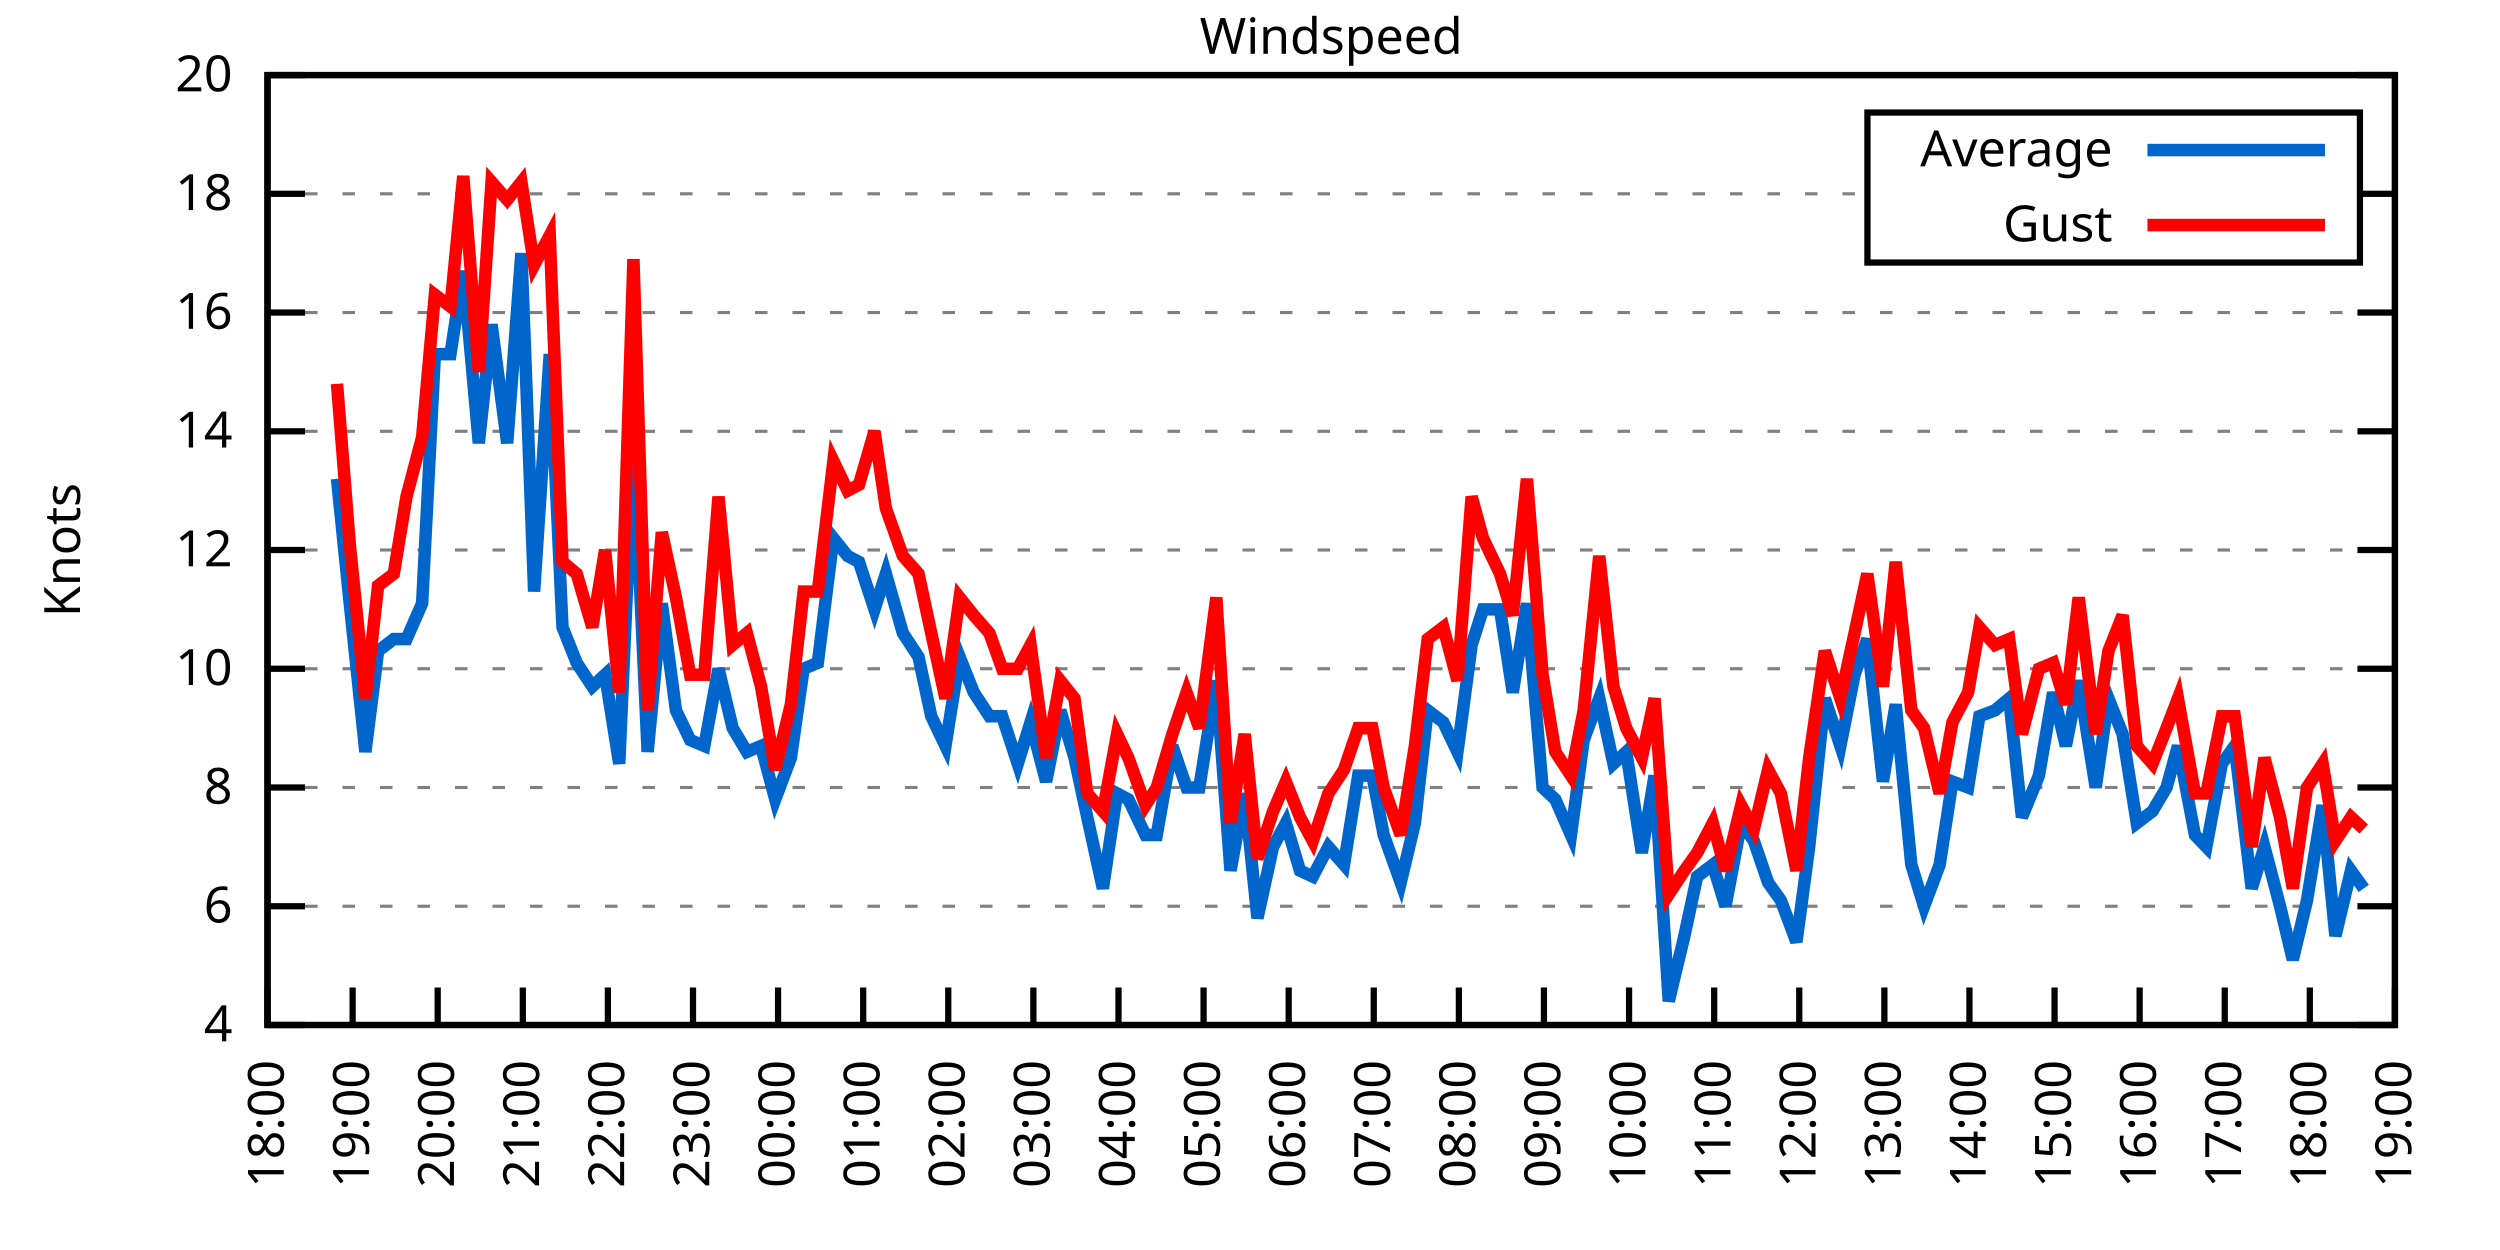
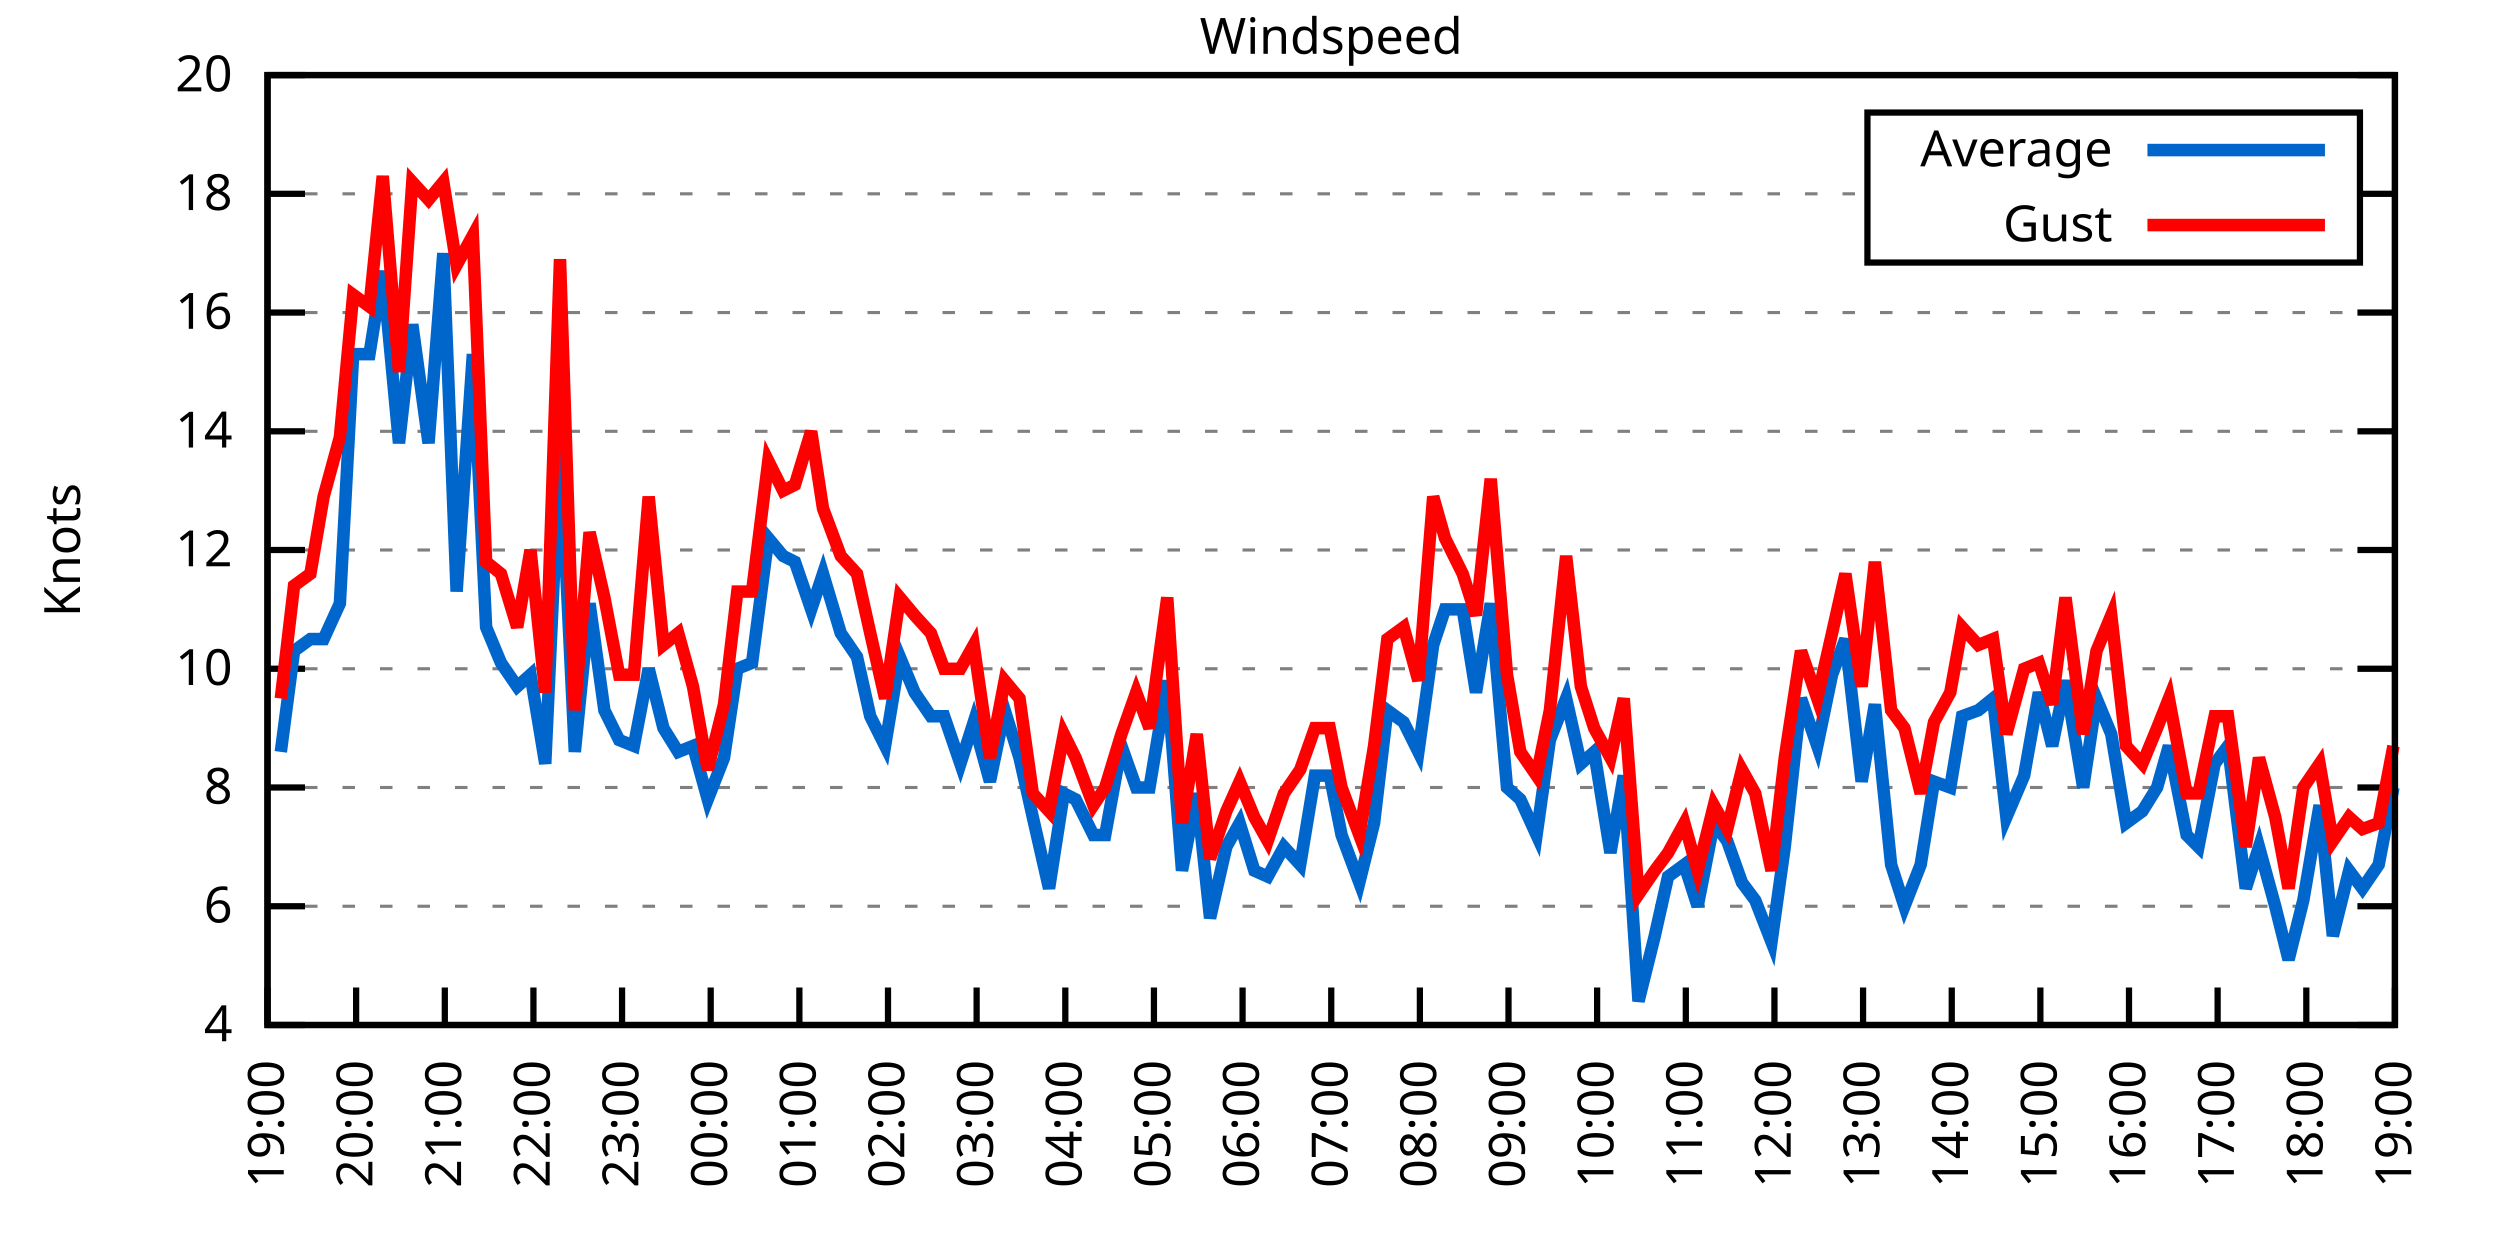
<svg xmlns="http://www.w3.org/2000/svg" xmlns:xlink="http://www.w3.org/1999/xlink" width="400" height="200" viewBox="0 0 400 200">
  <g id="gnuplot_canvas">
    <rect x="0" y="0" width="400" height="200" fill="none" />
    <defs>
      <circle id="gpDot" r="0.5" stroke-width="0.5" stroke="currentColor" />
      <path id="gpPt0" stroke-width="0.333" stroke="currentColor" d="M-1,0 h2 M0,-1 v2" />
      <path id="gpPt1" stroke-width="0.333" stroke="currentColor" d="M-1,-1 L1,1 M1,-1 L-1,1" />
      <path id="gpPt2" stroke-width="0.333" stroke="currentColor" d="M-1,0 L1,0 M0,-1 L0,1 M-1,-1 L1,1 M-1,1 L1,-1" />
      <rect id="gpPt3" stroke-width="0.333" stroke="currentColor" x="-1" y="-1" width="2" height="2" />
      <rect id="gpPt4" stroke-width="0.333" stroke="currentColor" fill="currentColor" x="-1" y="-1" width="2" height="2" />
      <circle id="gpPt5" stroke-width="0.333" stroke="currentColor" cx="0" cy="0" r="1" />
      <use xlink:href="#gpPt5" id="gpPt6" fill="currentColor" stroke="none" />
      <path id="gpPt7" stroke-width="0.333" stroke="currentColor" d="M0,-1.33 L-1.33,0.67 L1.33,0.67 z" />
      <use xlink:href="#gpPt7" id="gpPt8" fill="currentColor" stroke="none" />
      <use xlink:href="#gpPt7" id="gpPt9" stroke="currentColor" transform="rotate(180)" />
      <use xlink:href="#gpPt9" id="gpPt10" fill="currentColor" stroke="none" />
      <use xlink:href="#gpPt3" id="gpPt11" stroke="currentColor" transform="rotate(45)" />
      <use xlink:href="#gpPt11" id="gpPt12" fill="currentColor" stroke="none" />
      <path id="gpPt13" stroke-width="0.333" stroke="currentColor" d="M0,1.330 L1.265,0.411 L0.782,-1.067 L-0.782,-1.076 L-1.265,0.411 z" />
      <use xlink:href="#gpPt13" id="gpPt14" fill="currentColor" stroke="none" />
      <filter id="textbox" filterUnits="objectBoundingBox" x="0" y="0" height="1" width="1">
        <feFlood flood-color="white" flood-opacity="1" result="bgnd" />
        <feComposite in="SourceGraphic" in2="bgnd" operator="atop" />
      </filter>
      <filter id="greybox" filterUnits="objectBoundingBox" x="0" y="0" height="1" width="1">
        <feFlood flood-color="lightgrey" flood-opacity="1" result="grey" />
        <feComposite in="SourceGraphic" in2="grey" operator="atop" />
      </filter>
    </defs>
    <g fill="none" color="white" stroke="currentColor" stroke-width="1.00" stroke-linecap="butt" stroke-linejoin="miter">
</g>
    <g fill="none" color="black" stroke="currentColor" stroke-width="1.00" stroke-linecap="butt" stroke-linejoin="miter">
      <g stroke="none" shape-rendering="crispEdges">
        <polygon fill="rgb(255, 255, 255)" points="42.80,164.00 383.18,164.00 383.18,12.02 42.80,12.02 " />
      </g>
    </g>
    <g fill="none" color="black" stroke="currentColor" stroke-width="1.00" stroke-linecap="butt" stroke-linejoin="miter">
</g>
    <g fill="none" color="black" stroke="black" stroke-width="0.50" stroke-linecap="butt" stroke-linejoin="miter">
</g>
    <g fill="none" color="gray" stroke="currentColor" stroke-width="0.50" stroke-linecap="butt" stroke-linejoin="miter">
      <path stroke="gray" stroke-dasharray="2,4" class="gridline" d="M42.80,164.00 L383.19,164.00  " />
    </g>
    <g fill="none" color="gray" stroke="gray" stroke-width="1.00" stroke-linecap="butt" stroke-linejoin="miter">
</g>
    <g fill="none" color="black" stroke="currentColor" stroke-width="1.00" stroke-linecap="butt" stroke-linejoin="miter">
      <path stroke="black" d="M42.80,164.00 L48.80,164.00 M383.19,164.00 L377.19,164.00  " />
      <g transform="translate(37.20,166.60)" stroke="none" fill="black" font-family="Sans" font-size="8.00" text-anchor="end">
        <text>
          <tspan font-family="Sans"> 4</tspan>
        </text>
      </g>
    </g>
    <g fill="none" color="black" stroke="currentColor" stroke-width="1.00" stroke-linecap="butt" stroke-linejoin="miter">
</g>
    <g fill="none" color="black" stroke="black" stroke-width="0.50" stroke-linecap="butt" stroke-linejoin="miter">
</g>
    <g fill="none" color="gray" stroke="currentColor" stroke-width="0.50" stroke-linecap="butt" stroke-linejoin="miter">
      <path stroke="gray" stroke-dasharray="2,4" class="gridline" d="M42.80,145.00 L383.19,145.00  " />
    </g>
    <g fill="none" color="gray" stroke="gray" stroke-width="1.00" stroke-linecap="butt" stroke-linejoin="miter">
</g>
    <g fill="none" color="black" stroke="currentColor" stroke-width="1.00" stroke-linecap="butt" stroke-linejoin="miter">
      <path stroke="black" d="M42.80,145.00 L48.80,145.00 M383.19,145.00 L377.19,145.00  " />
      <g transform="translate(37.20,147.60)" stroke="none" fill="black" font-family="Sans" font-size="8.00" text-anchor="end">
        <text>
          <tspan font-family="Sans"> 6</tspan>
        </text>
      </g>
    </g>
    <g fill="none" color="black" stroke="currentColor" stroke-width="1.00" stroke-linecap="butt" stroke-linejoin="miter">
</g>
    <g fill="none" color="black" stroke="black" stroke-width="0.50" stroke-linecap="butt" stroke-linejoin="miter">
</g>
    <g fill="none" color="gray" stroke="currentColor" stroke-width="0.50" stroke-linecap="butt" stroke-linejoin="miter">
      <path stroke="gray" stroke-dasharray="2,4" class="gridline" d="M42.80,126.00 L383.19,126.00  " />
    </g>
    <g fill="none" color="gray" stroke="gray" stroke-width="1.00" stroke-linecap="butt" stroke-linejoin="miter">
</g>
    <g fill="none" color="black" stroke="currentColor" stroke-width="1.00" stroke-linecap="butt" stroke-linejoin="miter">
      <path stroke="black" d="M42.80,126.00 L48.80,126.00 M383.19,126.00 L377.19,126.00  " />
      <g transform="translate(37.20,128.60)" stroke="none" fill="black" font-family="Sans" font-size="8.00" text-anchor="end">
        <text>
          <tspan font-family="Sans"> 8</tspan>
        </text>
      </g>
    </g>
    <g fill="none" color="black" stroke="currentColor" stroke-width="1.00" stroke-linecap="butt" stroke-linejoin="miter">
</g>
    <g fill="none" color="black" stroke="black" stroke-width="0.50" stroke-linecap="butt" stroke-linejoin="miter">
</g>
    <g fill="none" color="gray" stroke="currentColor" stroke-width="0.50" stroke-linecap="butt" stroke-linejoin="miter">
      <path stroke="gray" stroke-dasharray="2,4" class="gridline" d="M42.80,107.00 L383.19,107.00  " />
    </g>
    <g fill="none" color="gray" stroke="gray" stroke-width="1.00" stroke-linecap="butt" stroke-linejoin="miter">
</g>
    <g fill="none" color="black" stroke="currentColor" stroke-width="1.00" stroke-linecap="butt" stroke-linejoin="miter">
      <path stroke="black" d="M42.80,107.00 L48.80,107.00 M383.19,107.00 L377.19,107.00  " />
      <g transform="translate(37.20,109.60)" stroke="none" fill="black" font-family="Sans" font-size="8.00" text-anchor="end">
        <text>
          <tspan font-family="Sans"> 10</tspan>
        </text>
      </g>
    </g>
    <g fill="none" color="black" stroke="currentColor" stroke-width="1.00" stroke-linecap="butt" stroke-linejoin="miter">
</g>
    <g fill="none" color="black" stroke="black" stroke-width="0.50" stroke-linecap="butt" stroke-linejoin="miter">
</g>
    <g fill="none" color="gray" stroke="currentColor" stroke-width="0.50" stroke-linecap="butt" stroke-linejoin="miter">
      <path stroke="gray" stroke-dasharray="2,4" class="gridline" d="M42.80,88.00 L383.19,88.00  " />
    </g>
    <g fill="none" color="gray" stroke="gray" stroke-width="1.00" stroke-linecap="butt" stroke-linejoin="miter">
</g>
    <g fill="none" color="black" stroke="currentColor" stroke-width="1.00" stroke-linecap="butt" stroke-linejoin="miter">
      <path stroke="black" d="M42.80,88.00 L48.80,88.00 M383.19,88.00 L377.19,88.00  " />
      <g transform="translate(37.20,90.60)" stroke="none" fill="black" font-family="Sans" font-size="8.00" text-anchor="end">
        <text>
          <tspan font-family="Sans"> 12</tspan>
        </text>
      </g>
    </g>
    <g fill="none" color="black" stroke="currentColor" stroke-width="1.00" stroke-linecap="butt" stroke-linejoin="miter">
</g>
    <g fill="none" color="black" stroke="black" stroke-width="0.50" stroke-linecap="butt" stroke-linejoin="miter">
</g>
    <g fill="none" color="gray" stroke="currentColor" stroke-width="0.50" stroke-linecap="butt" stroke-linejoin="miter">
      <path stroke="gray" stroke-dasharray="2,4" class="gridline" d="M42.80,69.01 L383.19,69.01  " />
    </g>
    <g fill="none" color="gray" stroke="gray" stroke-width="1.00" stroke-linecap="butt" stroke-linejoin="miter">
</g>
    <g fill="none" color="black" stroke="currentColor" stroke-width="1.00" stroke-linecap="butt" stroke-linejoin="miter">
      <path stroke="black" d="M42.80,69.01 L48.80,69.01 M383.19,69.01 L377.19,69.01  " />
      <g transform="translate(37.20,71.61)" stroke="none" fill="black" font-family="Sans" font-size="8.00" text-anchor="end">
        <text>
          <tspan font-family="Sans"> 14</tspan>
        </text>
      </g>
    </g>
    <g fill="none" color="black" stroke="currentColor" stroke-width="1.00" stroke-linecap="butt" stroke-linejoin="miter">
</g>
    <g fill="none" color="black" stroke="black" stroke-width="0.50" stroke-linecap="butt" stroke-linejoin="miter">
</g>
    <g fill="none" color="gray" stroke="currentColor" stroke-width="0.50" stroke-linecap="butt" stroke-linejoin="miter">
      <path stroke="gray" stroke-dasharray="2,4" class="gridline" d="M42.80,50.01 L383.19,50.01  " />
    </g>
    <g fill="none" color="gray" stroke="gray" stroke-width="1.00" stroke-linecap="butt" stroke-linejoin="miter">
</g>
    <g fill="none" color="black" stroke="currentColor" stroke-width="1.00" stroke-linecap="butt" stroke-linejoin="miter">
      <path stroke="black" d="M42.80,50.01 L48.80,50.01 M383.19,50.01 L377.19,50.01  " />
      <g transform="translate(37.20,52.61)" stroke="none" fill="black" font-family="Sans" font-size="8.00" text-anchor="end">
        <text>
          <tspan font-family="Sans"> 16</tspan>
        </text>
      </g>
    </g>
    <g fill="none" color="black" stroke="currentColor" stroke-width="1.00" stroke-linecap="butt" stroke-linejoin="miter">
</g>
    <g fill="none" color="black" stroke="black" stroke-width="0.50" stroke-linecap="butt" stroke-linejoin="miter">
</g>
    <g fill="none" color="gray" stroke="currentColor" stroke-width="0.50" stroke-linecap="butt" stroke-linejoin="miter">
      <path stroke="gray" stroke-dasharray="2,4" class="gridline" d="M42.80,31.01 L298.79,31.01 M377.59,31.01 L383.19,31.01  " />
    </g>
    <g fill="none" color="gray" stroke="gray" stroke-width="1.00" stroke-linecap="butt" stroke-linejoin="miter">
</g>
    <g fill="none" color="black" stroke="currentColor" stroke-width="1.00" stroke-linecap="butt" stroke-linejoin="miter">
      <path stroke="black" d="M42.80,31.01 L48.80,31.01 M383.19,31.01 L377.19,31.01  " />
      <g transform="translate(37.20,33.61)" stroke="none" fill="black" font-family="Sans" font-size="8.00" text-anchor="end">
        <text>
          <tspan font-family="Sans"> 18</tspan>
        </text>
      </g>
    </g>
    <g fill="none" color="black" stroke="currentColor" stroke-width="1.00" stroke-linecap="butt" stroke-linejoin="miter">
</g>
    <g fill="none" color="black" stroke="black" stroke-width="0.50" stroke-linecap="butt" stroke-linejoin="miter">
</g>
    <g fill="none" color="gray" stroke="currentColor" stroke-width="0.50" stroke-linecap="butt" stroke-linejoin="miter">
      <path stroke="gray" stroke-dasharray="2,4" class="gridline" d="M42.80,12.01 L383.19,12.01  " />
    </g>
    <g fill="none" color="gray" stroke="gray" stroke-width="1.00" stroke-linecap="butt" stroke-linejoin="miter">
</g>
    <g fill="none" color="black" stroke="currentColor" stroke-width="1.00" stroke-linecap="butt" stroke-linejoin="miter">
      <path stroke="black" d="M42.80,12.01 L48.80,12.01 M383.19,12.01 L377.19,12.01  " />
      <g transform="translate(37.20,14.61)" stroke="none" fill="black" font-family="Sans" font-size="8.00" text-anchor="end">
        <text>
          <tspan font-family="Sans"> 20</tspan>
        </text>
      </g>
    </g>
    <g fill="none" color="black" stroke="currentColor" stroke-width="1.00" stroke-linecap="butt" stroke-linejoin="miter">
      <path stroke="black" d="M42.80,164.00 L42.80,158.00  " />
      <g transform="translate(45.40,169.60) rotate(270.00)" stroke="none" fill="black" font-family="Sans" font-size="8.00" text-anchor="end">
        <text>
-           <tspan font-family="Sans">18:00</tspan>
-         </text>
-       </g>
-     </g>
-     <g fill="none" color="black" stroke="currentColor" stroke-width="1.00" stroke-linecap="butt" stroke-linejoin="miter">
-       <path stroke="black" d="M56.42,164.00 L56.42,158.00  " />
-       <g transform="translate(59.02,169.60) rotate(270.00)" stroke="none" fill="black" font-family="Sans" font-size="8.00" text-anchor="end">
-         <text>
          <tspan font-family="Sans">19:00</tspan>
        </text>
      </g>
    </g>
    <g fill="none" color="black" stroke="currentColor" stroke-width="1.00" stroke-linecap="butt" stroke-linejoin="miter">
-       <path stroke="black" d="M70.03,164.00 L70.03,158.00  " />
-       <g transform="translate(72.63,169.60) rotate(270.00)" stroke="none" fill="black" font-family="Sans" font-size="8.00" text-anchor="end">
+       <path stroke="black" d="M56.98,164.00 L56.98,158.00  " />
+       <g transform="translate(59.58,169.60) rotate(270.00)" stroke="none" fill="black" font-family="Sans" font-size="8.00" text-anchor="end">
        <text>
          <tspan font-family="Sans">20:00</tspan>
        </text>
      </g>
    </g>
    <g fill="none" color="black" stroke="currentColor" stroke-width="1.00" stroke-linecap="butt" stroke-linejoin="miter">
-       <path stroke="black" d="M83.65,164.00 L83.65,158.00  " />
-       <g transform="translate(86.25,169.60) rotate(270.00)" stroke="none" fill="black" font-family="Sans" font-size="8.00" text-anchor="end">
+       <path stroke="black" d="M71.17,164.00 L71.17,158.00  " />
+       <g transform="translate(73.77,169.60) rotate(270.00)" stroke="none" fill="black" font-family="Sans" font-size="8.00" text-anchor="end">
        <text>
          <tspan font-family="Sans">21:00</tspan>
        </text>
      </g>
    </g>
    <g fill="none" color="black" stroke="currentColor" stroke-width="1.00" stroke-linecap="butt" stroke-linejoin="miter">
-       <path stroke="black" d="M97.26,164.00 L97.26,158.00  " />
-       <g transform="translate(99.86,169.60) rotate(270.00)" stroke="none" fill="black" font-family="Sans" font-size="8.00" text-anchor="end">
+       <path stroke="black" d="M85.35,164.00 L85.35,158.00  " />
+       <g transform="translate(87.95,169.60) rotate(270.00)" stroke="none" fill="black" font-family="Sans" font-size="8.00" text-anchor="end">
        <text>
          <tspan font-family="Sans">22:00</tspan>
        </text>
      </g>
    </g>
    <g fill="none" color="black" stroke="currentColor" stroke-width="1.00" stroke-linecap="butt" stroke-linejoin="miter">
-       <path stroke="black" d="M110.88,164.00 L110.88,158.00  " />
-       <g transform="translate(113.48,169.60) rotate(270.00)" stroke="none" fill="black" font-family="Sans" font-size="8.00" text-anchor="end">
+       <path stroke="black" d="M99.53,164.00 L99.53,158.00  " />
+       <g transform="translate(102.13,169.60) rotate(270.00)" stroke="none" fill="black" font-family="Sans" font-size="8.00" text-anchor="end">
        <text>
          <tspan font-family="Sans">23:00</tspan>
        </text>
      </g>
    </g>
    <g fill="none" color="black" stroke="currentColor" stroke-width="1.00" stroke-linecap="butt" stroke-linejoin="miter">
-       <path stroke="black" d="M124.49,164.00 L124.49,158.00  " />
-       <g transform="translate(127.09,169.60) rotate(270.00)" stroke="none" fill="black" font-family="Sans" font-size="8.00" text-anchor="end">
+       <path stroke="black" d="M113.71,164.00 L113.71,158.00  " />
+       <g transform="translate(116.31,169.60) rotate(270.00)" stroke="none" fill="black" font-family="Sans" font-size="8.00" text-anchor="end">
        <text>
          <tspan font-family="Sans">00:00</tspan>
        </text>
      </g>
    </g>
    <g fill="none" color="black" stroke="currentColor" stroke-width="1.00" stroke-linecap="butt" stroke-linejoin="miter">
-       <path stroke="black" d="M138.11,164.00 L138.11,158.00  " />
-       <g transform="translate(140.71,169.60) rotate(270.00)" stroke="none" fill="black" font-family="Sans" font-size="8.00" text-anchor="end">
+       <path stroke="black" d="M127.90,164.00 L127.90,158.00  " />
+       <g transform="translate(130.50,169.60) rotate(270.00)" stroke="none" fill="black" font-family="Sans" font-size="8.00" text-anchor="end">
        <text>
          <tspan font-family="Sans">01:00</tspan>
        </text>
      </g>
    </g>
    <g fill="none" color="black" stroke="currentColor" stroke-width="1.00" stroke-linecap="butt" stroke-linejoin="miter">
-       <path stroke="black" d="M151.72,164.00 L151.72,158.00  " />
-       <g transform="translate(154.32,169.60) rotate(270.00)" stroke="none" fill="black" font-family="Sans" font-size="8.00" text-anchor="end">
+       <path stroke="black" d="M142.08,164.00 L142.08,158.00  " />
+       <g transform="translate(144.68,169.60) rotate(270.00)" stroke="none" fill="black" font-family="Sans" font-size="8.00" text-anchor="end">
        <text>
          <tspan font-family="Sans">02:00</tspan>
        </text>
      </g>
    </g>
    <g fill="none" color="black" stroke="currentColor" stroke-width="1.00" stroke-linecap="butt" stroke-linejoin="miter">
-       <path stroke="black" d="M165.34,164.00 L165.34,158.00  " />
-       <g transform="translate(167.94,169.60) rotate(270.00)" stroke="none" fill="black" font-family="Sans" font-size="8.00" text-anchor="end">
+       <path stroke="black" d="M156.26,164.00 L156.26,158.00  " />
+       <g transform="translate(158.86,169.60) rotate(270.00)" stroke="none" fill="black" font-family="Sans" font-size="8.00" text-anchor="end">
        <text>
          <tspan font-family="Sans">03:00</tspan>
        </text>
      </g>
    </g>
    <g fill="none" color="black" stroke="currentColor" stroke-width="1.00" stroke-linecap="butt" stroke-linejoin="miter">
-       <path stroke="black" d="M178.96,164.00 L178.96,158.00  " />
-       <g transform="translate(181.56,169.60) rotate(270.00)" stroke="none" fill="black" font-family="Sans" font-size="8.00" text-anchor="end">
+       <path stroke="black" d="M170.45,164.00 L170.45,158.00  " />
+       <g transform="translate(173.05,169.60) rotate(270.00)" stroke="none" fill="black" font-family="Sans" font-size="8.00" text-anchor="end">
        <text>
          <tspan font-family="Sans">04:00</tspan>
        </text>
      </g>
    </g>
    <g fill="none" color="black" stroke="currentColor" stroke-width="1.00" stroke-linecap="butt" stroke-linejoin="miter">
-       <path stroke="black" d="M192.57,164.00 L192.57,158.00  " />
-       <g transform="translate(195.17,169.60) rotate(270.00)" stroke="none" fill="black" font-family="Sans" font-size="8.00" text-anchor="end">
+       <path stroke="black" d="M184.63,164.00 L184.63,158.00  " />
+       <g transform="translate(187.23,169.60) rotate(270.00)" stroke="none" fill="black" font-family="Sans" font-size="8.00" text-anchor="end">
        <text>
          <tspan font-family="Sans">05:00</tspan>
        </text>
      </g>
    </g>
    <g fill="none" color="black" stroke="currentColor" stroke-width="1.00" stroke-linecap="butt" stroke-linejoin="miter">
-       <path stroke="black" d="M206.19,164.00 L206.19,158.00  " />
-       <g transform="translate(208.79,169.60) rotate(270.00)" stroke="none" fill="black" font-family="Sans" font-size="8.00" text-anchor="end">
+       <path stroke="black" d="M198.81,164.00 L198.81,158.00  " />
+       <g transform="translate(201.41,169.60) rotate(270.00)" stroke="none" fill="black" font-family="Sans" font-size="8.00" text-anchor="end">
        <text>
          <tspan font-family="Sans">06:00</tspan>
        </text>
      </g>
    </g>
    <g fill="none" color="black" stroke="currentColor" stroke-width="1.00" stroke-linecap="butt" stroke-linejoin="miter">
-       <path stroke="black" d="M219.80,164.00 L219.80,158.00  " />
-       <g transform="translate(222.40,169.60) rotate(270.00)" stroke="none" fill="black" font-family="Sans" font-size="8.00" text-anchor="end">
+       <path stroke="black" d="M213.00,164.00 L213.00,158.00  " />
+       <g transform="translate(215.60,169.60) rotate(270.00)" stroke="none" fill="black" font-family="Sans" font-size="8.00" text-anchor="end">
        <text>
          <tspan font-family="Sans">07:00</tspan>
        </text>
      </g>
    </g>
    <g fill="none" color="black" stroke="currentColor" stroke-width="1.00" stroke-linecap="butt" stroke-linejoin="miter">
-       <path stroke="black" d="M233.42,164.00 L233.42,158.00  " />
-       <g transform="translate(236.02,169.60) rotate(270.00)" stroke="none" fill="black" font-family="Sans" font-size="8.00" text-anchor="end">
+       <path stroke="black" d="M227.18,164.00 L227.18,158.00  " />
+       <g transform="translate(229.78,169.60) rotate(270.00)" stroke="none" fill="black" font-family="Sans" font-size="8.00" text-anchor="end">
        <text>
          <tspan font-family="Sans">08:00</tspan>
        </text>
      </g>
    </g>
    <g fill="none" color="black" stroke="currentColor" stroke-width="1.00" stroke-linecap="butt" stroke-linejoin="miter">
-       <path stroke="black" d="M247.03,164.00 L247.03,158.00  " />
-       <g transform="translate(249.63,169.60) rotate(270.00)" stroke="none" fill="black" font-family="Sans" font-size="8.00" text-anchor="end">
+       <path stroke="black" d="M241.36,164.00 L241.36,158.00  " />
+       <g transform="translate(243.96,169.60) rotate(270.00)" stroke="none" fill="black" font-family="Sans" font-size="8.00" text-anchor="end">
        <text>
          <tspan font-family="Sans">09:00</tspan>
        </text>
      </g>
    </g>
    <g fill="none" color="black" stroke="currentColor" stroke-width="1.00" stroke-linecap="butt" stroke-linejoin="miter">
-       <path stroke="black" d="M260.65,164.00 L260.65,158.00  " />
-       <g transform="translate(263.25,169.60) rotate(270.00)" stroke="none" fill="black" font-family="Sans" font-size="8.00" text-anchor="end">
+       <path stroke="black" d="M255.54,164.00 L255.54,158.00  " />
+       <g transform="translate(258.14,169.60) rotate(270.00)" stroke="none" fill="black" font-family="Sans" font-size="8.00" text-anchor="end">
        <text>
          <tspan font-family="Sans">10:00</tspan>
        </text>
      </g>
    </g>
    <g fill="none" color="black" stroke="currentColor" stroke-width="1.00" stroke-linecap="butt" stroke-linejoin="miter">
-       <path stroke="black" d="M274.27,164.00 L274.27,158.00  " />
-       <g transform="translate(276.87,169.60) rotate(270.00)" stroke="none" fill="black" font-family="Sans" font-size="8.00" text-anchor="end">
+       <path stroke="black" d="M269.73,164.00 L269.73,158.00  " />
+       <g transform="translate(272.33,169.60) rotate(270.00)" stroke="none" fill="black" font-family="Sans" font-size="8.00" text-anchor="end">
        <text>
          <tspan font-family="Sans">11:00</tspan>
        </text>
      </g>
    </g>
    <g fill="none" color="black" stroke="currentColor" stroke-width="1.00" stroke-linecap="butt" stroke-linejoin="miter">
-       <path stroke="black" d="M287.88,164.00 L287.88,158.00  " />
-       <g transform="translate(290.48,169.60) rotate(270.00)" stroke="none" fill="black" font-family="Sans" font-size="8.00" text-anchor="end">
+       <path stroke="black" d="M283.91,164.00 L283.91,158.00  " />
+       <g transform="translate(286.51,169.60) rotate(270.00)" stroke="none" fill="black" font-family="Sans" font-size="8.00" text-anchor="end">
        <text>
          <tspan font-family="Sans">12:00</tspan>
        </text>
      </g>
    </g>
    <g fill="none" color="black" stroke="currentColor" stroke-width="1.00" stroke-linecap="butt" stroke-linejoin="miter">
-       <path stroke="black" d="M301.50,164.00 L301.50,158.00  " />
-       <g transform="translate(304.10,169.60) rotate(270.00)" stroke="none" fill="black" font-family="Sans" font-size="8.00" text-anchor="end">
+       <path stroke="black" d="M298.09,164.00 L298.09,158.00  " />
+       <g transform="translate(300.69,169.60) rotate(270.00)" stroke="none" fill="black" font-family="Sans" font-size="8.00" text-anchor="end">
        <text>
          <tspan font-family="Sans">13:00</tspan>
        </text>
      </g>
    </g>
    <g fill="none" color="black" stroke="currentColor" stroke-width="1.00" stroke-linecap="butt" stroke-linejoin="miter">
-       <path stroke="black" d="M315.11,164.00 L315.11,158.00  " />
-       <g transform="translate(317.71,169.60) rotate(270.00)" stroke="none" fill="black" font-family="Sans" font-size="8.00" text-anchor="end">
+       <path stroke="black" d="M312.28,164.00 L312.28,158.00  " />
+       <g transform="translate(314.88,169.60) rotate(270.00)" stroke="none" fill="black" font-family="Sans" font-size="8.00" text-anchor="end">
        <text>
          <tspan font-family="Sans">14:00</tspan>
        </text>
      </g>
    </g>
    <g fill="none" color="black" stroke="currentColor" stroke-width="1.00" stroke-linecap="butt" stroke-linejoin="miter">
-       <path stroke="black" d="M328.73,164.00 L328.73,158.00  " />
-       <g transform="translate(331.33,169.60) rotate(270.00)" stroke="none" fill="black" font-family="Sans" font-size="8.00" text-anchor="end">
+       <path stroke="black" d="M326.46,164.00 L326.46,158.00  " />
+       <g transform="translate(329.06,169.60) rotate(270.00)" stroke="none" fill="black" font-family="Sans" font-size="8.00" text-anchor="end">
        <text>
          <tspan font-family="Sans">15:00</tspan>
        </text>
      </g>
    </g>
    <g fill="none" color="black" stroke="currentColor" stroke-width="1.00" stroke-linecap="butt" stroke-linejoin="miter">
-       <path stroke="black" d="M342.34,164.00 L342.34,158.00  " />
-       <g transform="translate(344.94,169.60) rotate(270.00)" stroke="none" fill="black" font-family="Sans" font-size="8.00" text-anchor="end">
+       <path stroke="black" d="M340.64,164.00 L340.64,158.00  " />
+       <g transform="translate(343.24,169.60) rotate(270.00)" stroke="none" fill="black" font-family="Sans" font-size="8.00" text-anchor="end">
        <text>
          <tspan font-family="Sans">16:00</tspan>
        </text>
      </g>
    </g>
    <g fill="none" color="black" stroke="currentColor" stroke-width="1.00" stroke-linecap="butt" stroke-linejoin="miter">
-       <path stroke="black" d="M355.96,164.00 L355.96,158.00  " />
-       <g transform="translate(358.56,169.60) rotate(270.00)" stroke="none" fill="black" font-family="Sans" font-size="8.00" text-anchor="end">
+       <path stroke="black" d="M354.82,164.00 L354.82,158.00  " />
+       <g transform="translate(357.42,169.60) rotate(270.00)" stroke="none" fill="black" font-family="Sans" font-size="8.00" text-anchor="end">
        <text>
          <tspan font-family="Sans">17:00</tspan>
        </text>
      </g>
    </g>
    <g fill="none" color="black" stroke="currentColor" stroke-width="1.00" stroke-linecap="butt" stroke-linejoin="miter">
-       <path stroke="black" d="M369.57,164.00 L369.57,158.00  " />
-       <g transform="translate(372.17,169.60) rotate(270.00)" stroke="none" fill="black" font-family="Sans" font-size="8.00" text-anchor="end">
+       <path stroke="black" d="M369.01,164.00 L369.01,158.00  " />
+       <g transform="translate(371.61,169.60) rotate(270.00)" stroke="none" fill="black" font-family="Sans" font-size="8.00" text-anchor="end">
        <text>
          <tspan font-family="Sans">18:00</tspan>
        </text>
      </g>
    </g>
    <g fill="none" color="black" stroke="currentColor" stroke-width="1.00" stroke-linecap="butt" stroke-linejoin="miter">
      <path stroke="black" d="M383.19,164.00 L383.19,158.00  " />
      <g transform="translate(385.79,169.60) rotate(270.00)" stroke="none" fill="black" font-family="Sans" font-size="8.00" text-anchor="end">
        <text>
          <tspan font-family="Sans">19:00</tspan>
        </text>
      </g>
    </g>
    <g fill="none" color="black" stroke="currentColor" stroke-width="1.00" stroke-linecap="butt" stroke-linejoin="miter">
</g>
    <g fill="none" color="black" stroke="currentColor" stroke-width="1.00" stroke-linecap="butt" stroke-linejoin="miter">
      <path stroke="black" d="M42.80,12.01 L42.80,164.00 L383.19,164.00 L383.19,12.01 L42.80,12.01 Z  " />
    </g>
    <g fill="none" color="black" stroke="currentColor" stroke-width="1.00" stroke-linecap="butt" stroke-linejoin="miter">
</g>
    <g fill="none" color="black" stroke="currentColor" stroke-width="1.00" stroke-linecap="butt" stroke-linejoin="miter">
      <path stroke="black" d="M298.79,42.01 L298.79,18.01 L377.59,18.01 L377.59,42.01 L298.79,42.01 Z  " />
    </g>
    <g id="Windspeed_plot_1">
      <g fill="none" color="white" stroke="black" stroke-width="2.00" stroke-linecap="butt" stroke-linejoin="miter">
</g>
      <g fill="none" color="black" stroke="currentColor" stroke-width="2.00" stroke-linecap="butt" stroke-linejoin="miter">
        <g transform="translate(337.99,26.61)" stroke="none" fill="black" font-family="Sans" font-size="8.00" text-anchor="end">
          <text>
            <tspan font-family="Sans">Average</tspan>
          </text>
        </g>
      </g>
      <g fill="none" color="black" stroke="currentColor" stroke-width="2.00" stroke-linecap="butt" stroke-linejoin="miter">
-         <path stroke="rgb(  0, 102, 204)" d="M343.59,24.01 L371.99,24.01 M53.92,76.61 L55.96,96.55 L58.46,120.30 L60.50,104.15 L63.00,102.25 L65.04,102.25   L67.54,96.55 L69.58,56.66 L72.07,56.66 L74.12,43.36 L76.61,70.91 L78.65,51.91 L81.15,70.91 L83.42,40.51   L85.46,94.65 L87.96,56.66 L90.00,100.35 L92.27,106.05 L94.77,109.85 L96.81,107.95 L99.08,122.20 L101.35,70.91   L103.62,120.30 L105.89,96.55 L108.15,113.65 L110.42,118.40 L112.69,119.35 L114.96,107.00 L117.23,116.50 L119.50,120.30   L121.77,119.35 L124.04,127.90 L126.54,121.25 L128.58,107.00 L130.85,106.05 L133.34,86.11 L135.61,88.95 L137.43,89.90   L139.92,97.50 L141.74,91.80 L144.46,101.30 L146.96,105.10 L149.00,114.60 L151.27,119.35 L153.54,105.10 L155.81,110.80   L158.31,114.60 L160.35,114.60 L162.84,122.20 L164.89,115.55 L167.38,125.05 L169.65,113.65 L171.92,121.25 L173.96,130.75   L176.46,142.15 L178.73,126.95 L180.54,127.90 L183.27,133.60 L185.08,133.60 L187.58,119.35 L189.85,126.00 L191.89,126.00   L194.61,108.90 L196.88,139.30 L199.15,126.95 L201.19,146.90 L203.69,135.50 L205.73,131.70 L208.00,139.30 L210.04,140.25   L212.54,135.50 L215.04,138.35 L217.31,124.10 L219.58,124.10 L221.39,133.60 L224.11,141.20 L226.38,131.70 L228.43,113.65   L230.92,115.55 L233.19,120.30 L235.46,103.20 L237.28,97.50 L240.00,97.50 L242.04,110.80 L244.31,96.55 L246.81,126.00   L248.85,127.90 L251.35,133.60 L253.39,118.40 L255.88,111.75 L258.15,122.20 L260.20,120.30 L262.69,136.45 L264.73,124.10   L267.00,160.20 L269.50,149.75 L271.54,140.25 L274.04,138.35 L276.08,145.00 L278.58,131.70 L280.62,134.55 L282.89,141.20   L284.93,144.05 L287.43,150.70 L289.47,135.50 L291.97,111.75 L294.46,119.35 L296.73,107.95 L298.77,102.25 L301.27,125.05   L303.31,112.70 L305.81,138.35 L307.85,145.00 L310.35,138.35 L312.39,125.05 L314.89,126.00 L316.70,114.60 L319.20,113.65   L321.47,111.75 L323.51,130.75 L326.23,124.10 L328.50,110.80 L330.54,119.35 L332.59,108.90 L335.31,126.00 L337.35,111.75   L339.62,117.45 L341.89,131.70 L344.39,129.80 L346.65,126.00 L348.47,119.35 L351.19,133.60 L353.01,135.50 L355.50,122.20   L357.55,119.35 L360.27,142.15 L362.31,135.50 L364.81,145.00 L366.85,153.55 L369.12,144.05 L371.62,128.85 L373.66,149.75   L376.16,139.30 L378.20,142.15  " />
+         <path stroke="rgb(  0, 102, 204)" d="M343.59,24.01 L371.99,24.01 M44.93,120.30 L47.05,104.15 L49.66,102.25 L51.78,102.25 L54.38,96.55 L56.51,56.66   L59.11,56.66 L61.24,43.36 L63.84,70.91 L65.97,51.91 L68.57,70.91 L70.93,40.51 L73.06,94.65 L75.66,56.66   L77.78,100.35 L80.15,106.05 L82.75,109.85 L84.88,107.95 L87.24,122.20 L89.60,70.91 L91.97,120.30 L94.33,96.55   L96.70,113.65 L99.06,118.40 L101.42,119.35 L103.79,107.00 L106.15,116.50 L108.51,120.30 L110.88,119.35 L113.24,127.90   L115.84,121.25 L117.97,107.00 L120.33,106.05 L122.93,86.11 L125.30,88.95 L127.19,89.90 L129.79,97.50 L131.68,91.80   L134.52,101.30 L137.12,105.10 L139.24,114.60 L141.61,119.35 L143.97,105.10 L146.34,110.80 L148.94,114.60 L151.06,114.60   L153.66,122.20 L155.79,115.55 L158.39,125.05 L160.75,113.65 L163.12,121.25 L165.25,130.75 L167.85,142.15 L170.21,126.95   L172.10,127.90 L174.94,133.60 L176.83,133.60 L179.43,119.35 L181.79,126.00 L183.92,126.00 L186.76,108.90 L189.12,139.30   L191.48,126.95 L193.61,146.90 L196.21,135.50 L198.34,131.70 L200.70,139.30 L202.83,140.25 L205.43,135.50 L208.03,138.35   L210.39,124.10 L212.76,124.10 L214.65,133.60 L217.49,141.20 L219.85,131.70 L221.98,113.65 L224.58,115.55 L226.94,120.30   L229.31,103.20 L231.20,97.50 L234.03,97.50 L236.16,110.80 L238.52,96.55 L241.12,126.00 L243.25,127.90 L245.85,133.60   L247.98,118.40 L250.58,111.75 L252.94,122.20 L255.07,120.30 L257.67,136.45 L259.80,124.10 L262.16,160.20 L264.76,149.75   L266.89,140.25 L269.49,138.35 L271.62,145.00 L274.22,131.70 L276.35,134.55 L278.71,141.20 L280.84,144.05 L283.44,150.70   L285.56,135.50 L288.16,111.75 L290.76,119.35 L293.13,107.95 L295.26,102.25 L297.86,125.05 L299.98,112.70 L302.58,138.35   L304.71,145.00 L307.31,138.35 L309.44,125.05 L312.04,126.00 L313.93,114.60 L316.53,113.65 L318.89,111.75 L321.02,130.75   L323.86,124.10 L326.22,110.80 L328.35,119.35 L330.48,108.90 L333.31,126.00 L335.44,111.75 L337.80,117.45 L340.17,131.70   L342.77,129.80 L345.13,126.00 L347.02,119.35 L349.86,133.60 L351.75,135.50 L354.35,122.20 L356.48,119.35 L359.32,142.15   L361.44,135.50 L364.04,145.00 L366.17,153.55 L368.53,144.05 L371.13,128.85 L373.26,149.75 L375.86,139.30 L377.99,142.15   L380.59,138.35 L382.95,126.00  " />
      </g>
    </g>
    <g id="Windspeed_plot_2">
      <g fill="none" color="black" stroke="currentColor" stroke-width="2.00" stroke-linecap="butt" stroke-linejoin="miter">
        <g transform="translate(337.99,38.61)" stroke="none" fill="black" font-family="Sans" font-size="8.00" text-anchor="end">
          <text>
            <tspan font-family="Sans">Gust</tspan>
          </text>
        </g>
      </g>
      <g fill="none" color="black" stroke="currentColor" stroke-width="2.00" stroke-linecap="butt" stroke-linejoin="miter">
-         <path stroke="rgb(255,   0,   0)" d="M343.59,36.01 L371.99,36.01 M53.92,61.41 L55.96,87.06 L58.46,111.75 L60.50,93.70 L63.00,91.80 L65.04,79.46   L67.54,69.96 L69.58,47.16 L72.07,49.06 L74.12,28.16 L76.61,59.51 L78.65,29.11 L81.15,31.96 L83.42,29.11   L85.46,42.41 L87.96,37.66 L90.00,89.90 L92.27,91.80 L94.77,100.35 L96.81,88.00 L99.08,110.80 L101.35,41.46   L103.62,113.65 L105.89,85.16 L108.15,95.60 L110.42,107.95 L112.69,107.95 L114.96,79.46 L117.23,103.20 L119.50,101.30   L121.77,109.85 L124.04,123.15 L126.54,112.70 L128.58,94.65 L130.85,94.65 L133.34,73.76 L135.61,78.51 L137.43,77.56   L139.92,69.01 L141.74,81.36 L144.46,88.95 L146.96,91.80 L149.00,101.30 L151.27,111.75 L153.54,95.60 L155.81,98.45   L158.31,101.30 L160.35,107.00 L162.84,107.00 L164.89,103.20 L167.38,121.25 L169.65,108.90 L171.92,111.75 L173.96,126.95   L176.46,129.80 L178.73,117.45 L180.54,121.25 L183.27,128.85 L185.08,126.00 L187.58,117.45 L189.85,110.80 L191.89,116.50   L194.61,95.60 L196.88,131.70 L199.15,117.45 L201.19,137.40 L203.69,129.80 L205.73,125.05 L208.00,130.75 L210.04,134.55   L212.54,126.95 L215.04,123.15 L217.31,116.50 L219.58,116.50 L221.39,126.00 L224.11,133.60 L226.38,119.35 L228.43,102.25   L230.92,100.35 L233.19,108.90 L235.46,79.46 L237.28,86.11 L240.00,91.80 L242.04,98.45 L244.31,76.61 L246.81,107.95   L248.85,120.30 L251.35,124.10 L253.39,113.65 L255.88,88.95 L258.15,109.85 L260.20,116.50 L262.69,121.25 L264.73,111.75   L267.00,143.10 L269.50,139.30 L271.54,136.45 L274.04,131.70 L276.08,139.30 L278.58,128.85 L280.62,132.65 L282.89,123.15   L284.93,126.95 L287.43,139.30 L289.47,121.25 L291.97,104.15 L294.46,111.75 L296.73,101.30 L298.77,91.80 L301.27,109.85   L303.31,89.90 L305.81,113.65 L307.85,116.50 L310.35,126.95 L312.39,115.55 L314.89,110.80 L316.70,100.35 L319.20,103.20   L321.47,102.25 L323.51,117.45 L326.23,107.00 L328.50,106.05 L330.54,112.70 L332.59,95.60 L335.31,117.45 L337.35,104.15   L339.62,98.45 L341.89,119.35 L344.39,122.20 L346.65,116.50 L348.47,111.75 L351.19,126.95 L353.01,126.95 L355.50,114.60   L357.55,114.60 L360.27,135.50 L362.31,121.25 L364.81,130.75 L366.85,142.15 L369.12,126.00 L371.62,122.20 L373.66,134.55   L376.16,130.75 L378.20,132.65  " />
+         <path stroke="rgb(255,   0,   0)" d="M343.59,36.01 L371.99,36.01 M44.93,111.75 L47.05,93.70 L49.66,91.80 L51.78,79.46 L54.38,69.96 L56.51,47.16   L59.11,49.06 L61.24,28.16 L63.84,59.51 L65.97,29.11 L68.57,31.96 L70.93,29.11 L73.06,42.41 L75.66,37.66   L77.78,89.90 L80.15,91.80 L82.75,100.35 L84.88,88.00 L87.24,110.80 L89.60,41.46 L91.97,113.65 L94.33,85.16   L96.70,95.60 L99.06,107.95 L101.42,107.95 L103.79,79.46 L106.15,103.20 L108.51,101.30 L110.88,109.85 L113.24,123.15   L115.84,112.70 L117.97,94.65 L120.33,94.65 L122.93,73.76 L125.30,78.51 L127.19,77.56 L129.79,69.01 L131.68,81.36   L134.52,88.95 L137.12,91.80 L139.24,101.30 L141.61,111.75 L143.97,95.60 L146.34,98.45 L148.94,101.30 L151.06,107.00   L153.66,107.00 L155.79,103.20 L158.39,121.25 L160.75,108.90 L163.12,111.75 L165.25,126.95 L167.85,129.80 L170.21,117.45   L172.10,121.25 L174.94,128.85 L176.83,126.00 L179.43,117.45 L181.79,110.80 L183.92,116.50 L186.76,95.60 L189.12,131.70   L191.48,117.45 L193.61,137.40 L196.21,129.80 L198.34,125.05 L200.70,130.75 L202.83,134.55 L205.43,126.95 L208.03,123.15   L210.39,116.50 L212.76,116.50 L214.65,126.00 L217.49,133.60 L219.85,119.35 L221.98,102.25 L224.58,100.35 L226.94,108.90   L229.31,79.46 L231.20,86.11 L234.03,91.80 L236.16,98.45 L238.52,76.61 L241.12,107.95 L243.25,120.30 L245.85,124.10   L247.98,113.65 L250.58,88.95 L252.94,109.85 L255.07,116.50 L257.67,121.25 L259.80,111.75 L262.16,143.10 L264.76,139.30   L266.89,136.45 L269.49,131.70 L271.62,139.30 L274.22,128.85 L276.35,132.65 L278.71,123.15 L280.84,126.95 L283.44,139.30   L285.56,121.25 L288.16,104.15 L290.76,111.75 L293.13,101.30 L295.26,91.80 L297.86,109.85 L299.98,89.90 L302.58,113.65   L304.71,116.50 L307.31,126.95 L309.44,115.55 L312.04,110.80 L313.93,100.35 L316.53,103.20 L318.89,102.25 L321.02,117.45   L323.86,107.00 L326.22,106.05 L328.35,112.70 L330.48,95.60 L333.31,117.45 L335.44,104.15 L337.80,98.45 L340.17,119.35   L342.77,122.20 L345.13,116.50 L347.02,111.75 L349.86,126.95 L351.75,126.95 L354.35,114.60 L356.48,114.60 L359.32,135.50   L361.44,121.25 L364.04,130.75 L366.17,142.15 L368.53,126.00 L371.13,122.20 L373.26,134.55 L375.86,130.75 L377.99,132.65   L380.59,131.70 L382.95,119.35  " />
      </g>
    </g>
    <g fill="none" color="black" stroke="currentColor" stroke-width="2.00" stroke-linecap="butt" stroke-linejoin="miter">
</g>
    <g fill="none" color="black" stroke="black" stroke-width="1.00" stroke-linecap="butt" stroke-linejoin="miter">
</g>
    <g fill="none" color="black" stroke="currentColor" stroke-width="1.00" stroke-linecap="butt" stroke-linejoin="miter">
      <path stroke="black" d="M42.80,12.01 L42.80,164.00 L383.19,164.00 L383.19,12.01 L42.80,12.01 Z  " />
      <g transform="translate(12.80,88.01) rotate(270.00)" stroke="none" fill="black" font-family="Sans" font-size="8.00" text-anchor="middle">
        <text>
          <tspan font-family="Sans">Knots</tspan>
        </text>
      </g>
    </g>
    <g fill="none" color="black" stroke="currentColor" stroke-width="1.00" stroke-linecap="butt" stroke-linejoin="miter">
</g>
    <g fill="none" color="black" stroke="currentColor" stroke-width="1.00" stroke-linecap="butt" stroke-linejoin="miter">
      <g transform="translate(212.99,8.61)" stroke="none" fill="black" font-family="Sans" font-size="8.00" text-anchor="middle">
        <text>
          <tspan font-family="Sans">Windspeed</tspan>
        </text>
      </g>
    </g>
    <g fill="none" color="black" stroke="currentColor" stroke-width="1.00" stroke-linecap="butt" stroke-linejoin="miter">
</g>
  </g>
</svg>
